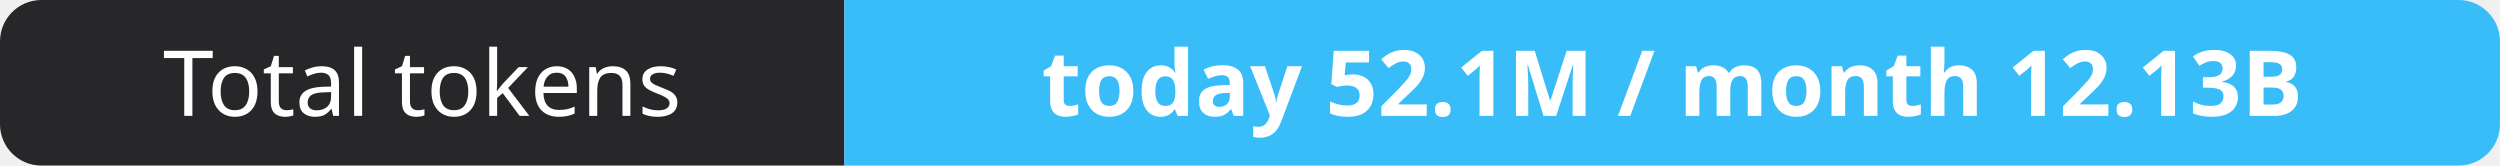
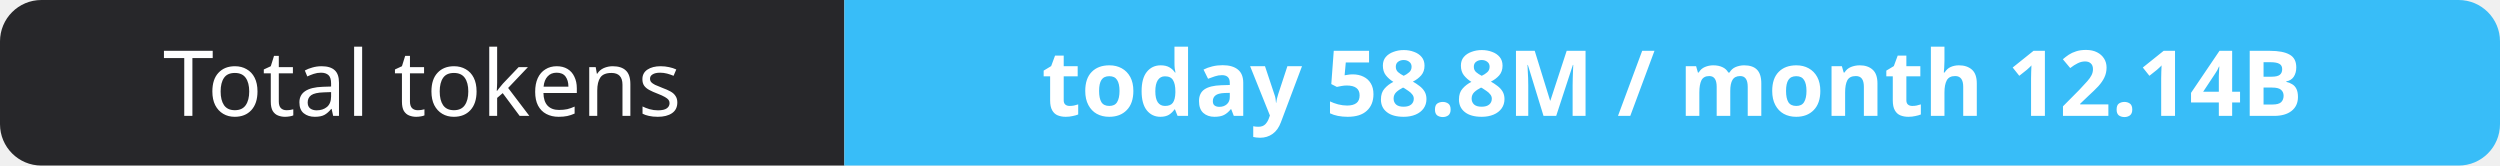
- <svg xmlns="http://www.w3.org/2000/svg" width="302" height="20" role="img" aria-label="Total tokens: today 52.1M / month 12.13B">
+ <svg xmlns="http://www.w3.org/2000/svg" width="302" height="20" role="img" aria-label="Total tokens: today 58.8M / month 12.14B">
  <clipPath id="r">
    <rect width="302" height="20" rx="5" fill="#fff" />
  </clipPath>
  <g clip-path="url(#r)">
    <rect width="102" height="20" fill="#27272a" />
    <rect x="102" width="200" height="20" fill="#38bdf8" />
  </g>
  <g fill="#fff" text-anchor="middle" font-family="Verdana,Geneva,sans-serif" font-size="11">
    <text x="51.0" y="14">Total tokens</text>
-     <text x="202.0" y="14" font-weight="700">today 52.1M / month 12.13B</text>
+     <text x="202.0" y="14" font-weight="700">today 58.8M / month 12.14B</text>
  </g>
</svg>
